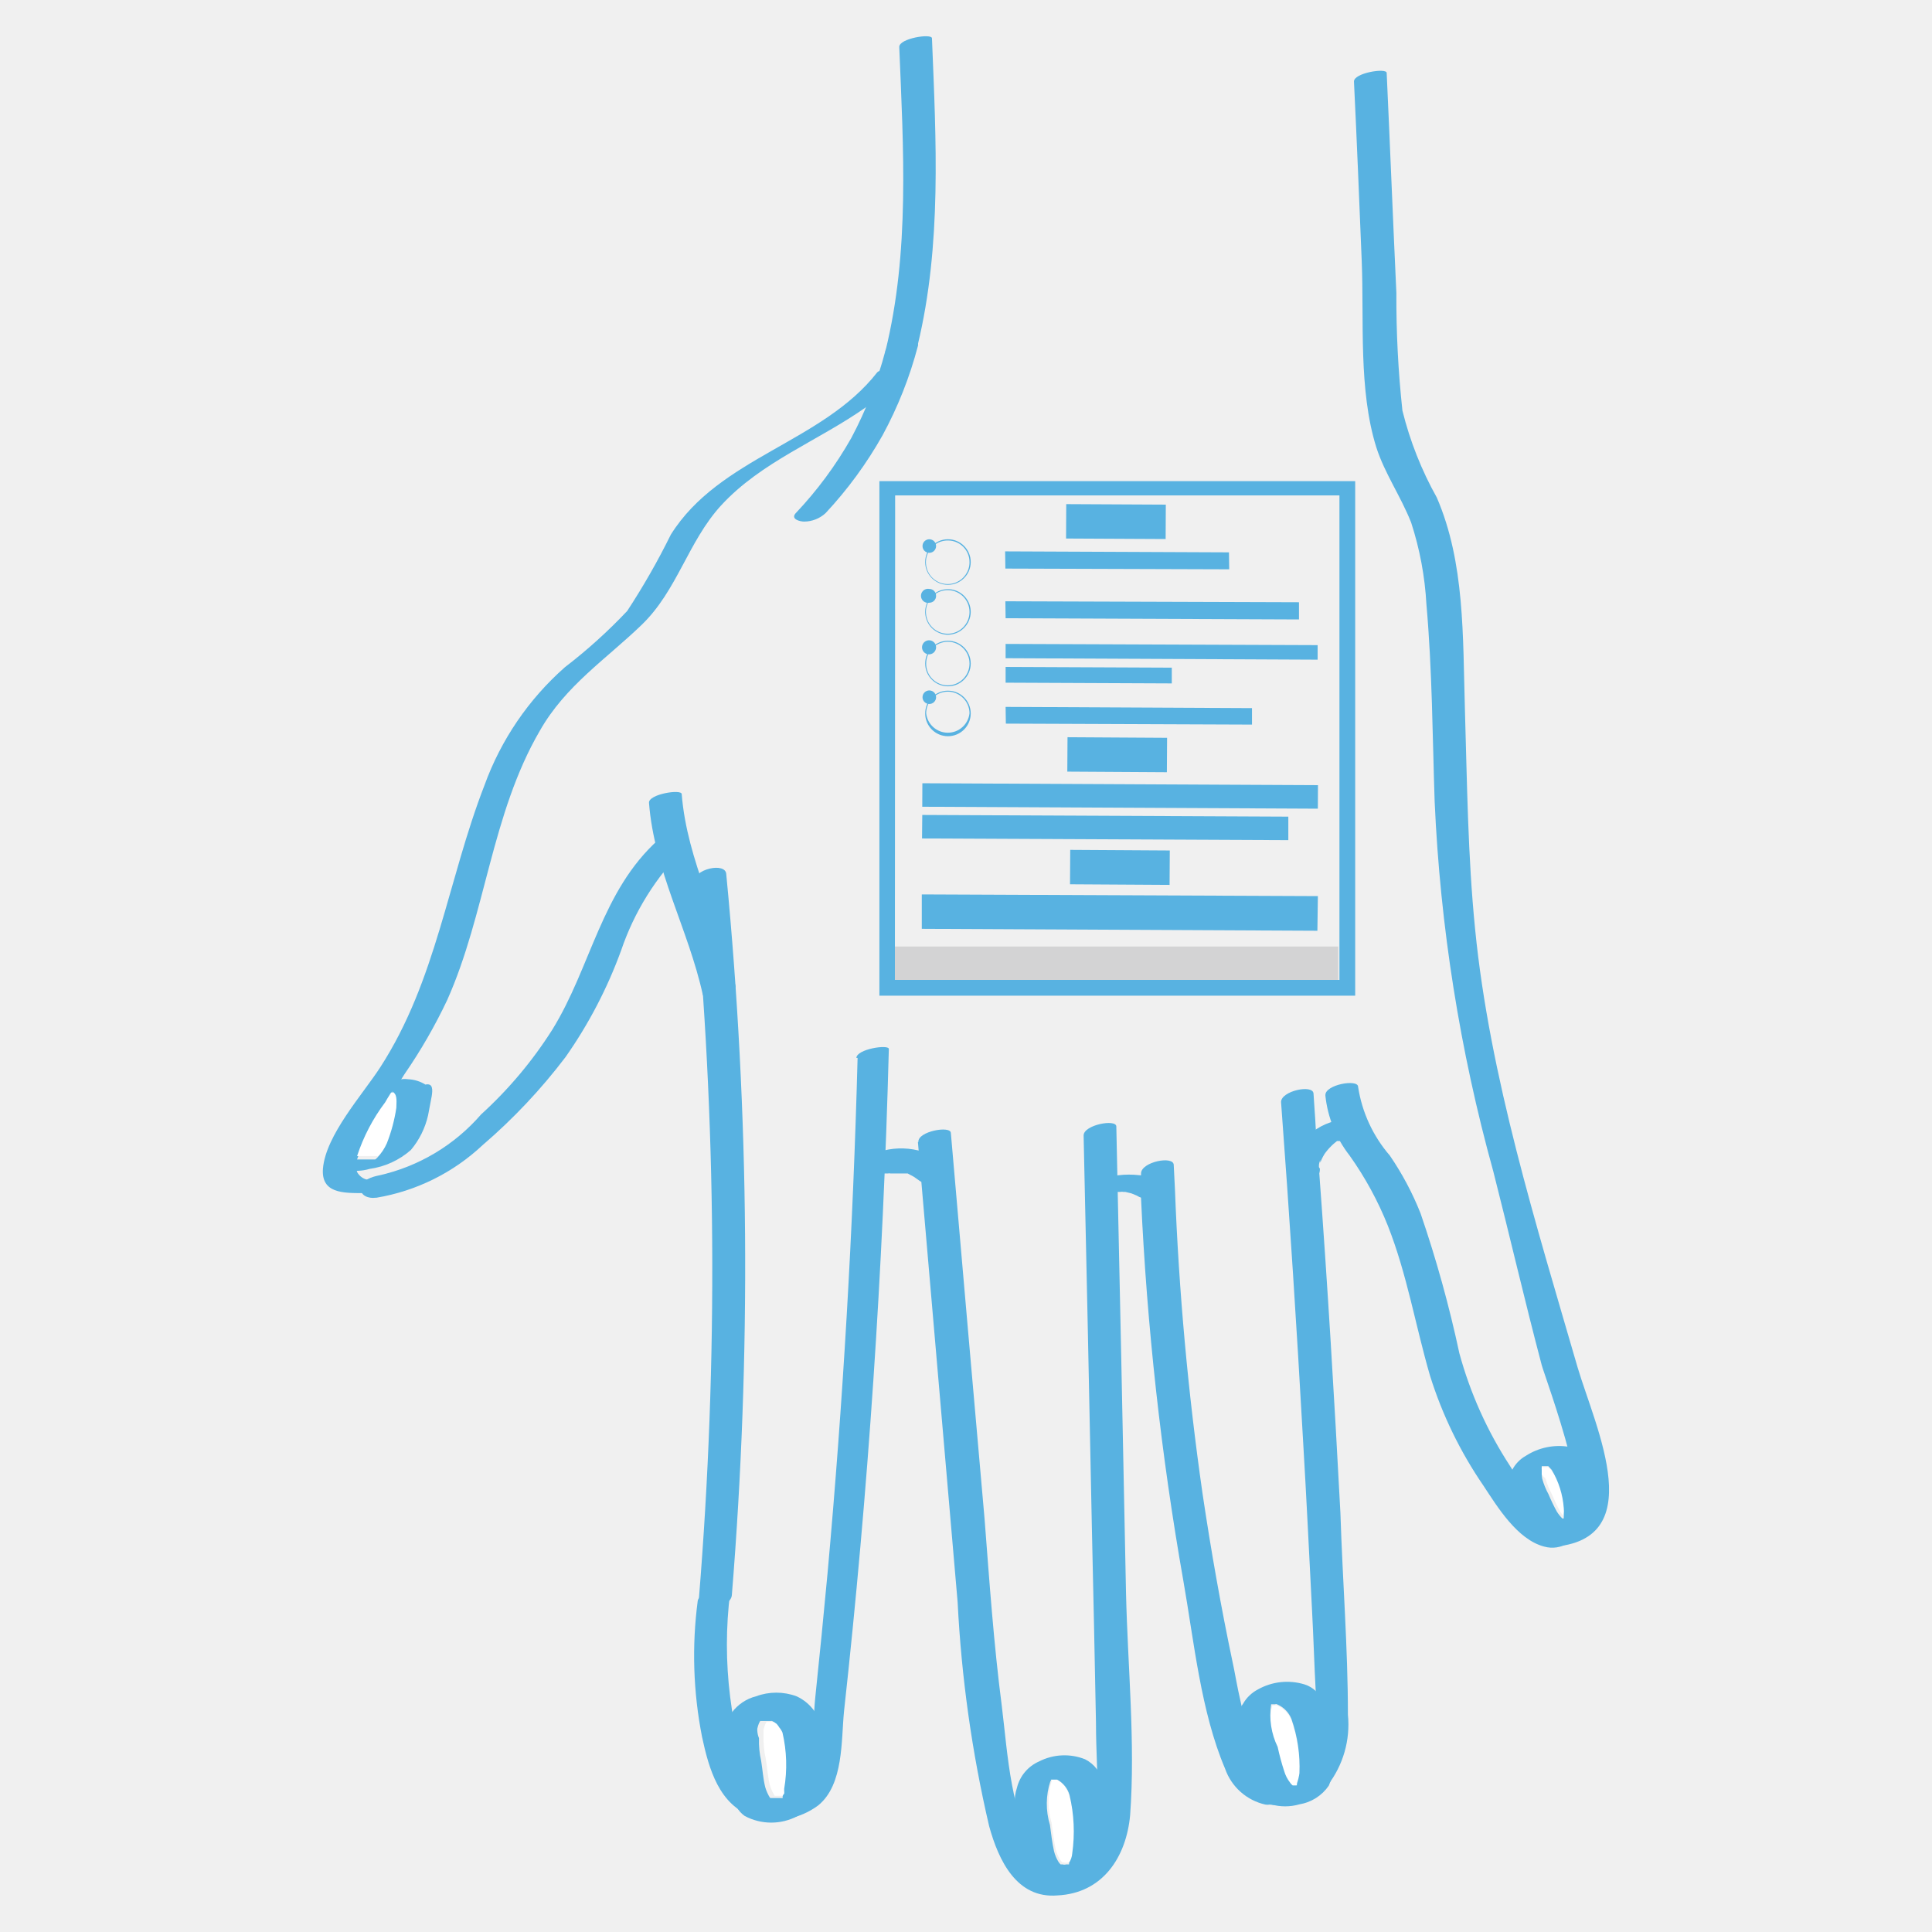
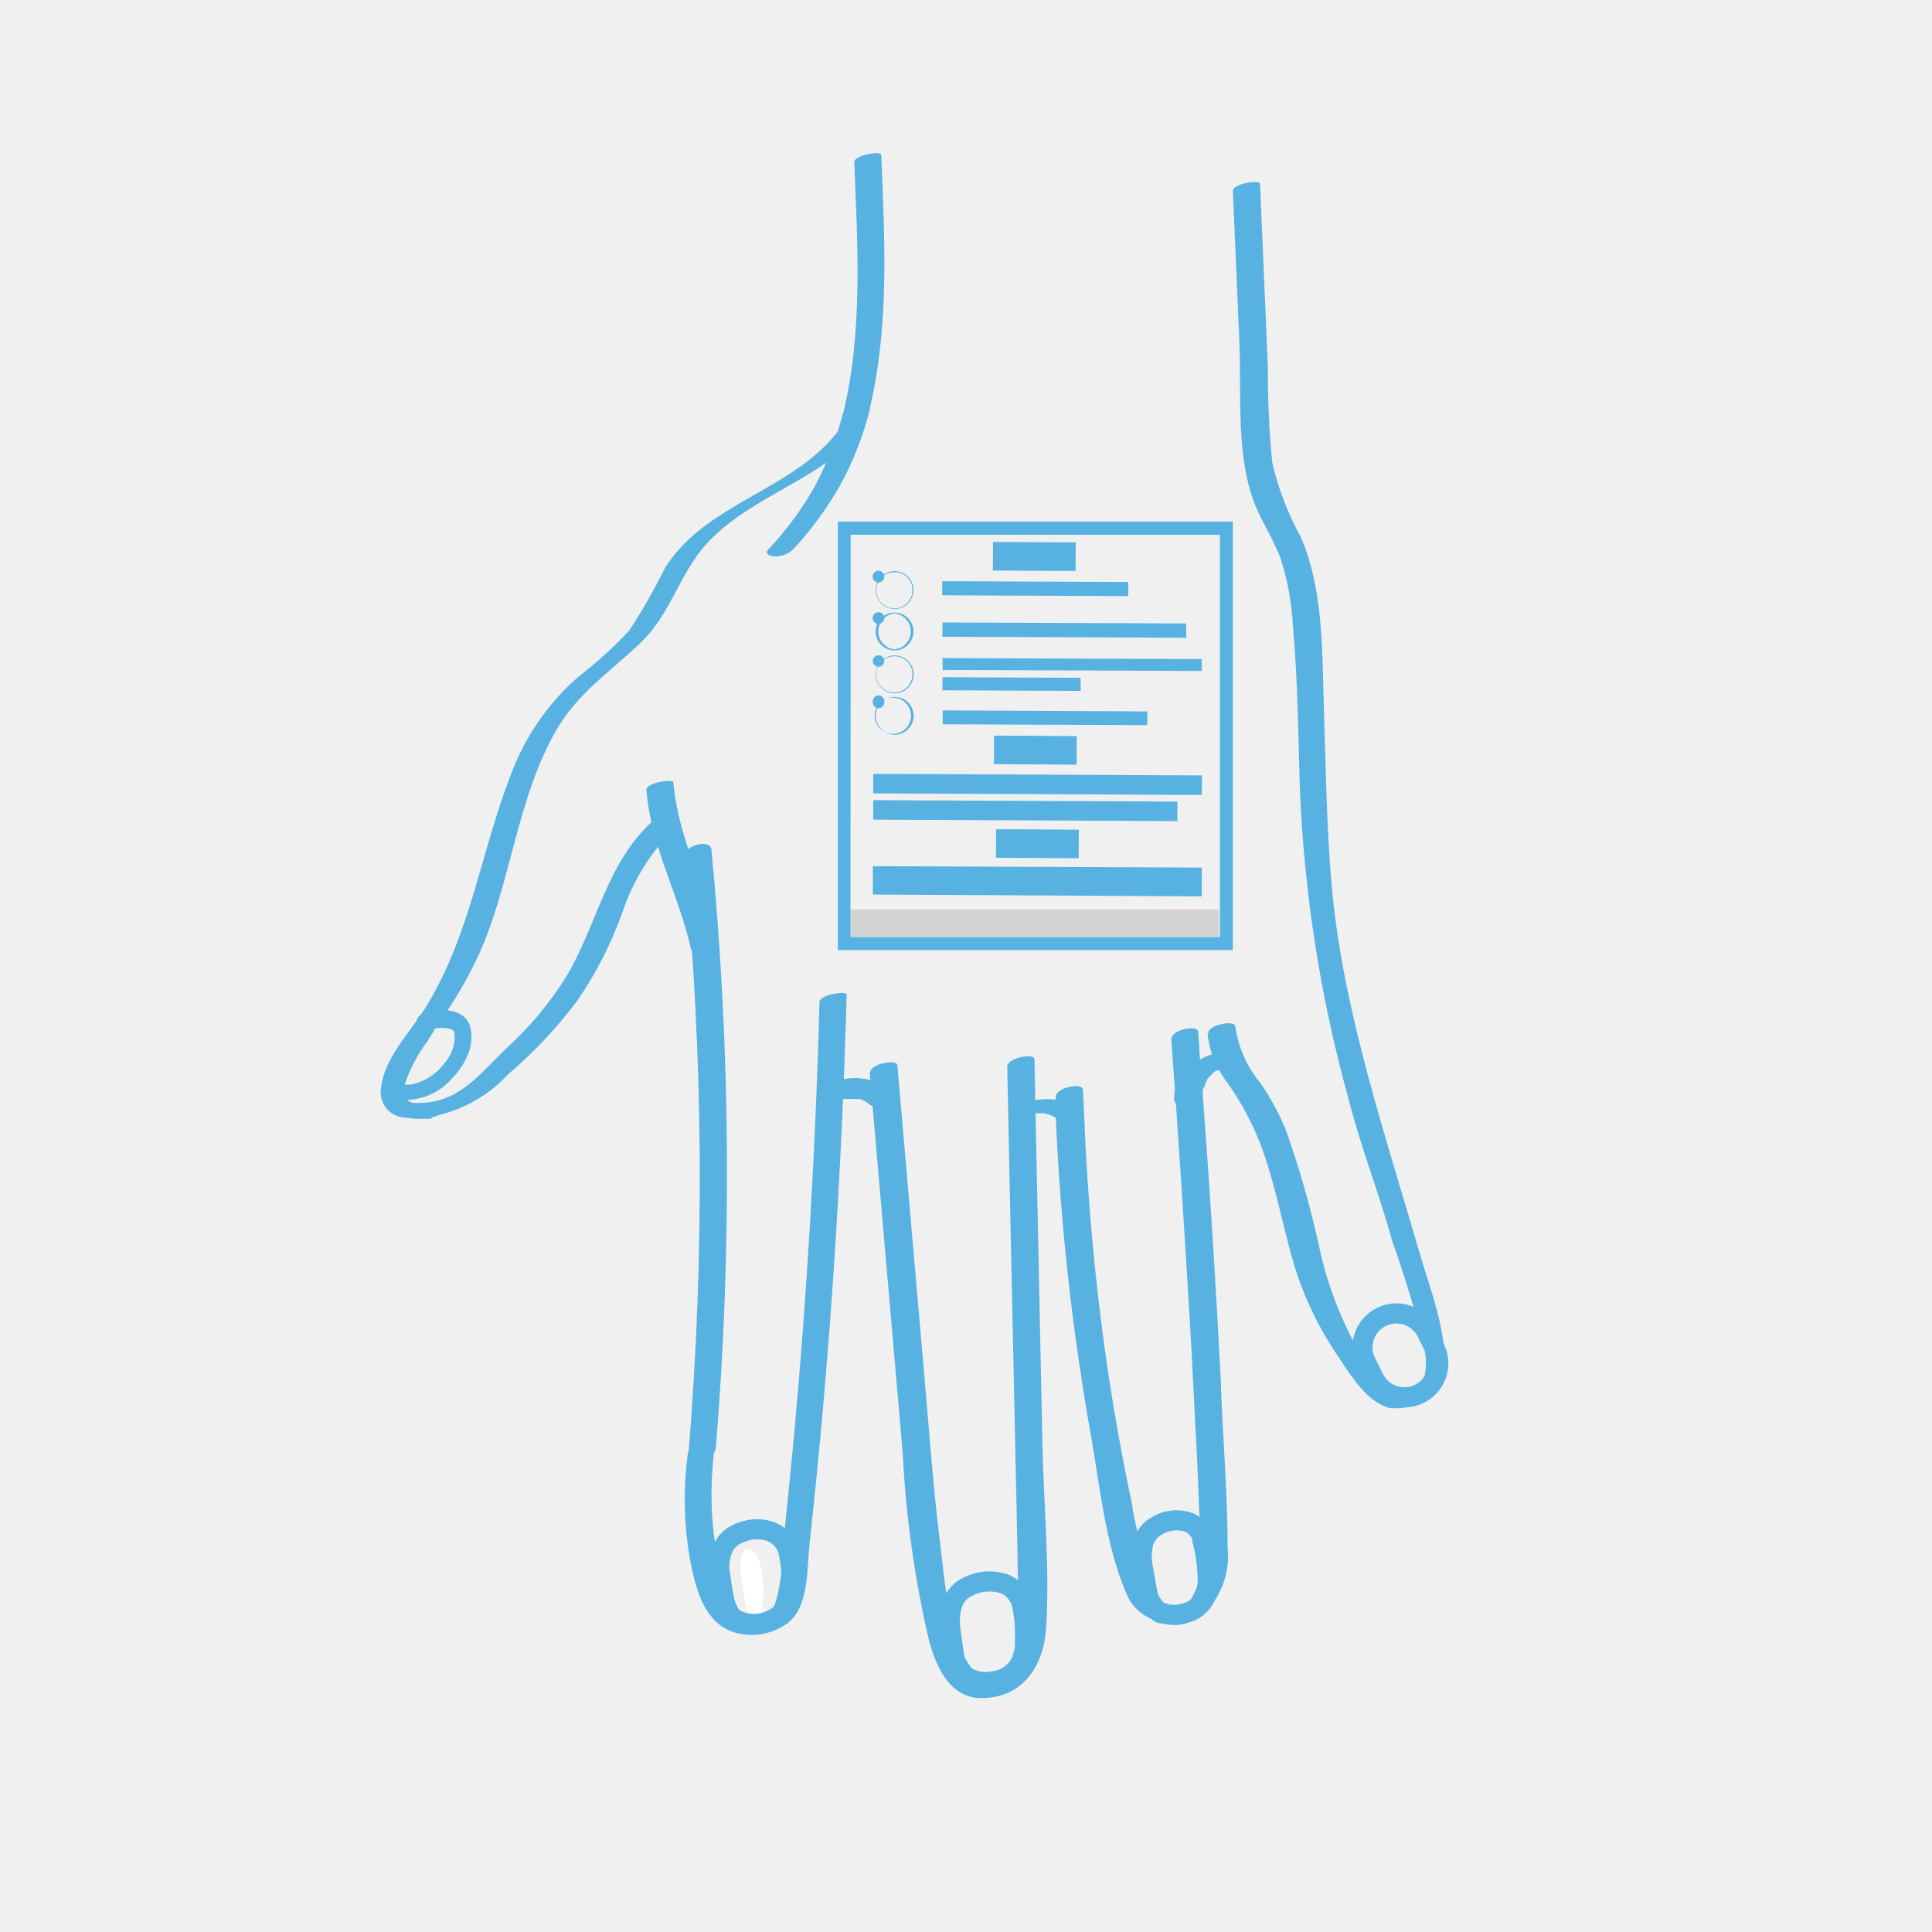
- <svg xmlns="http://www.w3.org/2000/svg" viewBox="5.36 6.14 79.75 79.75">
-   <path d="M42.48,8.08c.17,4.18.44,8.45-.57,12.55-.06.27,1.25.09,1.33-.24,1-4.14.76-8.45.59-12.67,0-.21-1.36,0-1.35.36Z" fill="#58b2e1" />
-   <path d="M41.91,20.61a16.7,16.7,0,0,1-1.41,3.61,15.94,15.94,0,0,1-2.3,3.11c-.21.24.18.34.35.34a1.31,1.31,0,0,0,.89-.35,16.75,16.75,0,0,0,2.35-3.21,16.49,16.49,0,0,0,1.46-3.69c.11-.42-1.23-.22-1.34.19Z" fill="#58b2e1" />
-   <path d="M42.94,21.25a9.09,9.09,0,0,1-1.82,1.69c-2,1.41-4.34,2.26-6,4.07-1.36,1.49-1.8,3.5-3.27,4.92s-3.15,2.51-4.21,4.38c-2,3.44-2.23,7.55-3.82,11.11a21.81,21.81,0,0,1-1.77,3.07c-.09.14-.17.28-.28.42s0,0,0,.05a1.17,1.17,0,0,0-.05.11,7.59,7.59,0,0,0-.42.66A7.6,7.6,0,0,0,20.1,54a.91.91,0,0,0,0,.52.64.64,0,0,0,.5.33,1.33,1.33,0,0,0,.43,0c.88,0-.22.53-.59.54h-.09c-.85,0-1.73,0-1.66-1,.11-1.39,1.64-3.07,2.37-4.2,2.32-3.59,2.78-7.72,4.3-11.64a11.91,11.91,0,0,1,3.32-4.87,21.71,21.71,0,0,0,2.57-2.32,29.75,29.75,0,0,0,1.8-3.15c2-3.2,6.26-3.8,8.52-6.7a.16.16,0,0,1,.08-.05C42,21.16,43,21.13,42.94,21.25Z" fill="#58b2e1" />
-   <path d="M20.9,55.58a8.43,8.43,0,0,0,4.38-2.17,23.53,23.53,0,0,0,3.42-3.63A18.91,18.91,0,0,0,31,45.37a10.9,10.9,0,0,1,2.64-4.23c.25-.22.1-.49-.16-.6a1,1,0,0,0-.94.26c-2.36,2.12-2.78,5.25-4.38,7.84a17.07,17.07,0,0,1-2.94,3.5A7.84,7.84,0,0,1,21,54.66c-.26.05-.73.19-.75.52s.35.44.61.4Z" fill="#58b2e1" />
-   <path d="M32.15,39.28c.21,2.78,1.63,5.23,2.22,7.92.06.27,1.42-.06,1.35-.36-.59-2.69-2-5.14-2.22-7.92,0-.22-1.38,0-1.35.36Z" fill="#58b2e1" />
-   <path d="M34,42.6a167.27,167.27,0,0,1,.21,29.52c-.05.63,1.32.42,1.36-.14a167.86,167.86,0,0,0-.23-29.74c0-.54-1.4-.23-1.34.36Z" fill="#58b2e1" />
-   <path d="M40.76,49.81q-.28,10.65-1.24,21.27-.24,2.58-.51,5.16c-.11,1-.09,5.29-1.84,4.14-1.24-.79-1.49-2.88-1.67-4.19a17.35,17.35,0,0,1,0-4.32c0-.17-1.3-.05-1.34.36a17.31,17.31,0,0,0,.18,5.61c.28,1.3.7,2.83,2.12,3.29a3,3,0,0,0,2.68-.47c1.05-.86.94-2.68,1.06-3.88,1-9.08,1.61-18.21,1.85-27.34,0-.2-1.33,0-1.34.37Z" fill="#58b2e1" />
-   <path d="M41.7,54.63a.35.35,0,0,0,.13-.05s-.17.05-.08,0a.09.09,0,0,0,.07,0l.15,0c.09,0-.16,0-.08,0H42a.3.3,0,0,1,.13,0h0l.3,0c.08,0,0,0,0,0h.07l.13,0,.14,0,.06,0h0l.26.14.24.17a.65.65,0,0,0,.45.09,1.07,1.07,0,0,0,.51-.17.58.58,0,0,0,.24-.35.34.34,0,0,0-.15-.3,3,3,0,0,0-3.14-.31.71.71,0,0,0-.35.29.3.3,0,0,0,0,.35.8.8,0,0,0,.9.06Z" fill="#58b2e1" />
-   <path d="M43.25,53.28q.82,9.48,1.64,19a52.19,52.19,0,0,0,1.3,9.24c.39,1.42,1.14,3,2.82,2.86,1.87-.09,2.84-1.58,3-3.31.22-3-.1-6.14-.17-9.17q-.19-9.63-.4-19.26c0-.32-1.35-.07-1.35.37q.18,8.07.34,16.15c.06,2.69.12,5.37.17,8.08,0,1.2.09,2.4.08,3.61S49.82,85,48.3,82.9c-1.23-1.69-1.34-4.37-1.59-6.36C46.38,74,46.2,71.4,46,68.82q-.7-7.93-1.39-15.91c0-.32-1.38-.07-1.34.37Z" fill="#58b2e1" />
-   <path d="M51.28,55.34s.17-.06,0,0,0,0,0,0-.21,0-.09,0h0s.07,0,.07,0-.17,0-.08,0h.13s0,0,.07,0h-.06a.89.89,0,0,1,.15,0h.13a.35.35,0,0,1,.14,0c.06,0,0,0,0,0s0,0,.07,0l.25.06.22.09s0,0,0,0,0,0,0,0a.8.8,0,0,0,.46.13,1.86,1.86,0,0,0,.52-.11c.09,0,.61-.28.39-.44a2.56,2.56,0,0,0-1.26-.42,3.72,3.72,0,0,0-1.72.21,1.28,1.28,0,0,0-.37.23c-.05.07-.09.15,0,.22a.56.56,0,0,0,.36.06,1.55,1.55,0,0,0,.52-.1Z" fill="#58b2e1" />
-   <path d="M61,76.92a4.1,4.1,0,0,1-.84,2.92s0,0,0,0a2.66,2.66,0,0,1-1.09.65,2.83,2.83,0,0,1-1.3.14.49.49,0,0,1-.18,0,2.29,2.29,0,0,1-1.66-1.48c-1-2.35-1.28-5.24-1.72-7.74a123.51,123.51,0,0,1-1.75-15.81c0-.29,0-.58,0-.87v-.15c0-.48,1.35-.75,1.35-.35l.05,1A120.4,120.4,0,0,0,55,67.8c.35,2.35.76,4.68,1.25,7,.06.25.16.89.34,1.67.37,1.63,1,3.76,2,3.47a.66.66,0,0,0,.25-.1l.25-.2A3.57,3.57,0,0,0,59.67,77a6.32,6.32,0,0,0,0-.66v-.06c0-.11,0-.24,0-.34-.06-1.11-.09-2.19-.15-3.31-.12-2.33-.23-4.66-.37-7-.26-4.66-.56-9.31-.91-14,0-.46,1.32-.74,1.34-.35s.07.95.09,1.4.1,1.19.14,1.78v0c.35,4.7.63,9.4.88,14.13C60.78,71.4,61,74.17,61,76.92Z" fill="#58b2e1" />
-   <path d="M59.79,54.31a0,0,0,0,1,0,0s0,.08,0,.11a.92.92,0,0,1,.07-.4.49.49,0,0,0,0,.11,1.87,1.87,0,0,1,.26-.48l-.08.12a2.08,2.08,0,0,1,.27-.32l.08-.08c.08-.06-.13.12,0,0l.16-.13a.26.26,0,0,0,.09-.05l-.1.05.06,0,.08,0s.16-.06,0,0,0,0,0,0,.16,0,0,0,0,0,0,0h-.07a1.07,1.07,0,0,0,.53-.1.73.73,0,0,0,.35-.3.29.29,0,0,0,0-.33.6.6,0,0,0-.38-.17,2.51,2.51,0,0,0-1.58.53,3,3,0,0,0-.91,1.1,1.7,1.7,0,0,0-.13.76c0,.13.18.22.28.24a.94.94,0,0,0,.5,0,1,1,0,0,0,.45-.25.43.43,0,0,0,.12-.35Z" fill="#58b2e1" />
-   <path d="M60.07,51.37a4.85,4.85,0,0,0,1,2.47,13.81,13.81,0,0,1,1.58,2.9c.79,2,1.14,4.13,1.74,6.19a17,17,0,0,0,2.2,4.53c.58.88,1.4,2.23,2.51,2.52a1.22,1.22,0,0,0,1-.15c.11-.07.46-.34.14-.43-1.1-.29-2-1.88-2.55-2.75A16.37,16.37,0,0,1,65.6,62,50,50,0,0,0,64,56.23a12.14,12.14,0,0,0-1.27-2.39A5.64,5.64,0,0,1,61.42,51c0-.33-1.37-.09-1.35.35Z" fill="#58b2e1" />
-   <path d="M69.22,70c4.35-.11,2-4.92,1.26-7.42-1.69-5.83-3.63-12-4.23-18.09-.3-3-.33-6-.42-9.05s0-6.07-1.16-8.76a14.45,14.45,0,0,1-1.42-3.59A43.11,43.11,0,0,1,63,18.23c-.14-3-.26-6.05-.4-9.08,0-.22-1.37,0-1.35.36.12,2.47.22,4.94.32,7.41s-.14,5.3.6,7.68c.35,1.09,1,2,1.44,3.11a13.21,13.21,0,0,1,.63,3.37c.24,2.71.25,5.43.34,8.14A68.63,68.63,0,0,0,67,54.49c.68,2.67,1.3,5.35,2,8,.13.49,2.54,6.9,1.07,6.94-.28,0-1.51.55-.87.53Z" fill="#58b2e1" />
-   <path d="M21.84,51.73a6.7,6.7,0,0,1-.39,1.46,2.1,2.1,0,0,1-.4.6.5.5,0,0,1-.08.07v0s0,0,0,0h0s0,0,0,0H20.1a7.6,7.6,0,0,1,1.16-2.22,7.59,7.59,0,0,1,.42-.66s0,0,.05,0S21.86,51.52,21.84,51.73Z" fill="#fff" />
-   <path d="M23.18,51.39l-.15.79a3.38,3.38,0,0,1-.71,1.43,3.25,3.25,0,0,1-1.7.78,2,2,0,0,1-.5.08,4.11,4.11,0,0,1-1.11,0c-.3,0,.07-.26.16-.32A1.83,1.83,0,0,1,20.1,54h.75s0,0,0,0h0s0,0,0,0h0s0,0,0,0v0a.5.5,0,0,0,.08-.07,2.1,2.1,0,0,0,.4-.6,6.7,6.7,0,0,0,.39-1.46c0-.21.05-.51-.11-.63s0,0-.05,0a.19.19,0,0,0-.12,0l-.27,0c-.1,0-.53,0-.3-.18a1.42,1.42,0,0,1,.67-.31,2.44,2.44,0,0,1,.39-.06.92.92,0,0,1,.28,0,1.45,1.45,0,0,1,.71.22C23.24,50.84,23.22,51.13,23.18,51.39Z" fill="#58b2e1" />
-   <path d="M37.92,79.89s0,.08,0,.09a.45.45,0,0,1,0,.11.23.23,0,0,0-.06.09h0a.19.19,0,0,0,0,.09l0,0s0,0,0,0h0a.65.65,0,0,1-.13,0h-.16s-.06,0-.1,0h-.13l0,0h0v0a1.75,1.75,0,0,1-.2-.44c-.09-.35-.11-.72-.17-1.09a3.7,3.7,0,0,1-.09-.94,1,1,0,0,1,0-.17s0,0,0-.09h0a1.25,1.25,0,0,1,.07-.23l.05-.09h0a0,0,0,0,1,0,0l.07,0h0l.13,0h.11s.07,0,.12,0a.16.16,0,0,1,.06,0h0a0,0,0,0,0,0,0l0,0h0a1,1,0,0,1,.19.12,1,1,0,0,1,.11.15.8.8,0,0,1,.13.21A5.88,5.88,0,0,1,37.92,79.89Z" fill="#fff" />
-   <path d="M39.21,77.33a.22.22,0,0,0,0-.11l-.07-.16a1.17,1.17,0,0,0-.15-.27,1.84,1.84,0,0,0-.75-.63,2.4,2.4,0,0,0-1.67,0,1.79,1.79,0,0,0-1,.67,2.16,2.16,0,0,0-.18.34,2.74,2.74,0,0,0-.13,1.36c0,.44.12.88.21,1.31a2.13,2.13,0,0,0,.29.88,1.15,1.15,0,0,0,.34.38,2.32,2.32,0,0,0,2.19,0,1.78,1.78,0,0,0,.62-.49,2.69,2.69,0,0,0,.43-1.47A7.54,7.54,0,0,0,39.21,77.33Zm-2.59.26s0,0,0-.09h0a1.25,1.25,0,0,1,.07-.23l.05-.09h0a0,0,0,0,1,0,0l.07,0h0l.13,0h.11s.07,0,.12,0a.16.16,0,0,1,.06,0h0a0,0,0,0,0,0,0l0,0v0s0,0,0,0a1,1,0,0,1,.19.12,1,1,0,0,1,.11.15.8.8,0,0,1,.13.21,5.88,5.88,0,0,1,.07,2.32s0,.08,0,.09a.45.45,0,0,1,0,.11.23.23,0,0,0-.06.09h0a.19.19,0,0,0,0,.09l0,0h0a.65.65,0,0,1-.13,0h-.16s-.06,0-.1,0h-.13l0,0h0v0a1.75,1.75,0,0,1-.2-.44c-.09-.35-.11-.72-.17-1.09a3.7,3.7,0,0,1-.09-.94A1,1,0,0,1,36.62,77.59Z" fill="#58b2e1" />
-   <path d="M49.73,82.57a.82.82,0,0,1-.13.38s0,.06,0,.07,0,0,0,0l0,0h-.16a.26.26,0,0,1-.15,0s-.07,0-.08,0a.65.65,0,0,1-.09-.11,1.58,1.58,0,0,1-.18-.43c-.08-.35-.12-.73-.17-1.09a3,3,0,0,1,0-1.73s0,0,0-.06h0l0,0h0a.08.08,0,0,1,0,0,.06.06,0,0,1,0,0c.08,0,.14,0,.21,0a1.05,1.05,0,0,1,.51.64A6.52,6.52,0,0,1,49.73,82.57Z" fill="#fff" />
-   <path d="M51,79.89a.39.39,0,0,0,0-.09.61.61,0,0,0-.07-.14,1.21,1.21,0,0,0-.29-.49,1.4,1.4,0,0,0-.49-.41,2.3,2.3,0,0,0-1.9.09,1.6,1.6,0,0,0-.91,1.08,1.87,1.87,0,0,0-.08.34,4.5,4.5,0,0,0,0,.9c.06.45.13.91.2,1.36a1.77,1.77,0,0,0,.64,1.21,1.84,1.84,0,0,0,1.34.26,1.91,1.91,0,0,0,1.38-.8,2.68,2.68,0,0,0,.33-1.47A7.64,7.64,0,0,0,51,79.89Zm-2.26-.23s0,0,0-.06h0v0h.05a.08.08,0,0,1,0,0,.06.06,0,0,1,0,0c.08,0,.14,0,.21,0a1.05,1.05,0,0,1,.51.64,6.52,6.52,0,0,1,.11,2.41.82.82,0,0,1-.13.38s0,.06,0,.07,0,0,0,0l0,0h0s0,0,0,0h0l0,0h-.12a.26.26,0,0,1-.15,0s-.07,0-.08,0a.65.65,0,0,1-.09-.11,1.58,1.58,0,0,1-.18-.43c-.08-.35-.12-.73-.17-1.09A3,3,0,0,1,48.72,79.66Z" fill="#58b2e1" />
-   <path d="M59,79.33a2.32,2.32,0,0,1-.1.42l0,.09a.66.66,0,0,1-.25.1h0l-.06,0a.41.41,0,0,1-.11-.12,1.4,1.4,0,0,1-.24-.47,9.77,9.77,0,0,1-.27-1,3,3,0,0,1-.09-1.81.2.2,0,0,0,0,0h0l0,0h0l0,0H58a.07.07,0,0,1,.07,0,1.09,1.09,0,0,1,.6.61A6,6,0,0,1,59,79.33Z" fill="#fff" />
-   <path d="M60.05,76.64a.17.17,0,0,0,0-.07s0-.08,0-.1a1.53,1.53,0,0,0-.37-.52,1.18,1.18,0,0,0-.47-.28,2.46,2.46,0,0,0-1.93.21,1.51,1.51,0,0,0-.61.59,1,1,0,0,0-.18.4,2.93,2.93,0,0,0,0,1.25l.32,1.28a1.76,1.76,0,0,0,.67,1.13,1.29,1.29,0,0,0,.16.09.49.49,0,0,0,.18,0,2.14,2.14,0,0,0,1.18,0,1.83,1.83,0,0,0,1.21-.77s0,0,0,0a2.8,2.8,0,0,0,.21-1.43A7.18,7.18,0,0,0,60.05,76.64Zm-2.22-.15a.2.2,0,0,0,0,0h0l0,0h0l0,0H58a.07.07,0,0,1,.07,0,1.09,1.09,0,0,1,.6.61A6,6,0,0,1,59,79.33a2.32,2.32,0,0,1-.1.42l0,.09s0,0,0,0a0,0,0,0,1,0,0s0,0,0,0h-.12l0,0s0,0,0,0l-.06,0a.41.41,0,0,1-.11-.12,1.4,1.4,0,0,1-.24-.47,9.77,9.77,0,0,1-.27-1A3,3,0,0,1,57.83,76.49Z" fill="#58b2e1" />
-   <path d="M70.05,68.39a1.14,1.14,0,0,1,0,.26c0,.07,0,.12,0,.17s0,0,0,0l0,0s0,0,0,0h0v0h-.06s0,0,0,0,0,0,0,0a1.63,1.63,0,0,1-.23-.29,7.75,7.75,0,0,1-.34-.71,3,3,0,0,1-.26-.64A1.33,1.33,0,0,1,69,67s0-.1,0-.15a.34.34,0,0,1,0-.1h0s0,0,0,0l0,0a.23.23,0,0,0,0-.05h.21v0l.06,0s.08.09.14.15a.1.1,0,0,0,0,0A3.58,3.58,0,0,1,70.05,68.39Z" fill="#fff" />
-   <path d="M71.32,67.58a4,4,0,0,0-.46-1.16s0,0,0,0a.16.16,0,0,0,0-.09,1.15,1.15,0,0,0-.75-.47,2.53,2.53,0,0,0-1.76.37,1.41,1.41,0,0,0-.57.59,2.68,2.68,0,0,0-.07.27,1.57,1.57,0,0,0,.13.9,7,7,0,0,0,.39.83,1.5,1.5,0,0,0,.7.81,1.76,1.76,0,0,0,.5.09h0a2.94,2.94,0,0,0,.9-.18h0a1.6,1.6,0,0,0,1-.83A1.57,1.57,0,0,0,71.32,67.58ZM69,66.81a.34.34,0,0,1,0-.1h0s0,0,0,0l0,0a.23.23,0,0,0,0-.05h.21v0l.06,0s.08.09.14.15a.1.1,0,0,0,0,0,3.58,3.58,0,0,1,.5,1.58,1.14,1.14,0,0,1,0,.26c0,.07,0,.12,0,.17s0,0,0,0l0,0s0,0,0,0h0v0h-.06s0,0,0,0,0,0,0,0a1.63,1.63,0,0,1-.23-.29,7.75,7.75,0,0,1-.34-.71,3,3,0,0,1-.26-.64A1.33,1.33,0,0,1,69,67S69,66.86,69,66.81Zm.82,2.11s0,0,0,0,0,0,0,0Z" fill="#58b2e1" />
-   <rect x="42.29" y="45.21" width="18.31" height="1.38" fill="#d3d3d4" />
-   <path d="M61.3,47.24H41.66V26H61.3Zm-19-.65H60.65v-20H42.31Z" fill="#58b2e1" />
-   <path d="M44.49,30.28a.94.94,0,0,1-.94-.94.94.94,0,1,1,1.88,0A.94.94,0,0,1,44.49,30.28Zm0-1.83a.9.9,0,1,0,.89.9A.89.89,0,0,0,44.5,28.45Z" fill="#58b2e1" />
-   <path d="M44,28.68a.28.28,0,1,1-.56,0,.28.28,0,1,1,.56,0Z" fill="#58b2e1" />
-   <polygon points="56.1 29.64 46.86 29.61 46.85 28.9 56.09 28.94 56.1 29.64" fill="#58b2e1" />
-   <path d="M44.49,32.34a.94.94,0,1,1,.94-.93A.95.95,0,0,1,44.49,32.34Zm0-1.84a.9.9,0,1,0,.89.9A.9.9,0,0,0,44.5,30.5Z" fill="#58b2e1" />
-   <path d="M44,30.74a.28.28,0,0,1-.28.28.29.29,0,1,1,0-.57A.28.28,0,0,1,44,30.74Z" fill="#58b2e1" />
-   <polygon points="58.98 31.71 46.87 31.66 46.86 30.96 58.98 31 58.98 31.71" fill="#58b2e1" />
-   <path d="M44.49,34.47a.94.94,0,0,1-.94-.94.94.94,0,1,1,1.88,0A.94.94,0,0,1,44.49,34.47Zm0-1.84a.9.9,0,0,0-.9.9.89.89,0,0,0,.89.9.9.9,0,0,0,0-1.8Z" fill="#58b2e1" />
-   <path d="M44,32.87a.29.29,0,0,1-.28.28.29.29,0,1,1,.28-.28Z" fill="#58b2e1" />
-   <polygon points="59.75 33.37 46.87 33.31 46.87 32.72 59.75 32.77 59.75 33.37" fill="#58b2e1" />
-   <polygon points="53.73 34.35 46.87 34.32 46.87 33.67 53.73 33.7 53.73 34.35" fill="#58b2e1" />
-   <path d="M44.49,36.53a.94.94,0,0,1,0-1.88.94.94,0,0,1,0,1.88Zm0-1.84a.9.9,0,0,0-.9.89.9.9,0,0,0,1.79,0A.9.9,0,0,0,44.5,34.69Z" fill="#58b2e1" />
-   <path d="M44,34.93a.28.28,0,1,1-.28-.29A.28.28,0,0,1,44,34.93Z" fill="#58b2e1" />
-   <polygon points="57.04 36.05 46.88 36.01 46.87 35.32 57.04 35.37 57.04 36.05" fill="#58b2e1" />
-   <rect x="49.42" y="36.59" width="4.11" height="1.42" transform="translate(0.23 -0.32) rotate(0.35)" fill="#58b2e1" />
-   <rect x="49.37" y="26.96" width="4.11" height="1.42" transform="translate(0.14 -0.26) rotate(0.29)" fill="#58b2e1" />
-   <rect x="49.53" y="41.24" width="4.11" height="1.42" transform="translate(0.26 -0.32) rotate(0.35)" fill="#58b2e1" />
-   <polygon points="58.54 40.82 43.42 40.75 43.43 39.78 58.54 39.85 58.54 40.82" fill="#58b2e1" />
-   <rect x="51.1" y="30.83" width="0.97" height="16.33" transform="translate(12.35 90.39) rotate(-89.72)" fill="#58b2e1" />
-   <polygon points="59.74 44.56 43.41 44.48 43.41 43.06 59.76 43.13 59.74 44.56" fill="#58b2e1" />
+ <svg xmlns="http://www.w3.org/2000/svg" viewBox="0 0 96 96">
+   <path d="M42.45,8.06c.16,4.18.44,8.45-.57,12.55-.07.27,1.24.09,1.32-.24,1-4.14.76-8.45.59-12.67,0-.22-1.36,0-1.34.36Z" fill="#58b2e1" />
+   <path d="M41.87,20.59a16.67,16.67,0,0,1-1.4,3.61,16.36,16.36,0,0,1-2.3,3.11c-.22.24.18.34.34.34a1.33,1.33,0,0,0,.9-.35,17.18,17.18,0,0,0,2.35-3.21,16,16,0,0,0,1.45-3.69c.11-.42-1.23-.22-1.34.19Z" fill="#58b2e1" />
+   <path d="M21.53,55.5c.62-.09.36-.72-.52-.69a1.85,1.85,0,0,1-.43,0,.62.62,0,0,1-.49-.33.91.91,0,0,1,0-.52,7.47,7.47,0,0,1,1.15-2.22,4.71,4.71,0,0,1,.33-.52c0-.07.13-.2.17-.28l.12-.16.18-.28a20.91,20.91,0,0,0,1.76-3.08c1.6-3.56,1.86-7.66,3.82-11.1,1.07-1.87,2.69-2.93,4.21-4.38s1.92-3.43,3.28-4.92c1.66-1.81,4-2.66,6-4.07a8.58,8.58,0,0,0,1.82-1.69c.09-.13-.94-.09-1.27.18a.18.18,0,0,0-.07.05c-2.27,2.9-6.49,3.5-8.53,6.7a30.79,30.79,0,0,1-1.8,3.15,21.7,21.7,0,0,1-2.56,2.32,12,12,0,0,0-3.33,4.87c-1.52,3.92-2,8-4.29,11.64-.73,1.13-2,2.47-2.14,3.85a1.26,1.26,0,0,0,1,1.49s.53.07.74.08.71,0,.71,0Z" fill="#58b2e1" />
+   <path d="M21.06,55.55a6.92,6.92,0,0,0,4.18-2.16,23.06,23.06,0,0,0,3.42-3.63,18.94,18.94,0,0,0,2.26-4.41,10.67,10.67,0,0,1,2.64-4.23c.24-.22.1-.49-.16-.6a1,1,0,0,0-.95.26C30.1,42.9,29.68,46,28.08,48.62a17.07,17.07,0,0,1-2.95,3.5C23.91,53.3,22.84,54.73,21,54.8c-.46,0-.77,0-.79.36s.36.39.62.39Z" fill="#58b2e1" />
+   <path d="M32.12,39.25c.21,2.79,1.63,5.24,2.22,7.93.06.27,1.41-.06,1.35-.36-.59-2.69-2-5.15-2.23-7.93,0-.21-1.37,0-1.34.36Z" fill="#58b2e1" />
+   <path d="M34,42.58a166.32,166.32,0,0,1,.22,29.52c-.05.63,1.31.42,1.35-.14a167.86,167.86,0,0,0-.22-29.74c0-.55-1.41-.23-1.35.36Z" fill="#58b2e1" />
+   <path d="M40.72,49.79q-.28,10.65-1.24,21.27-.24,2.58-.51,5.16c-.1,1-.08,5.29-1.84,4.14-1.24-.79-1.48-2.88-1.67-4.19a17.35,17.35,0,0,1,.06-4.32c0-.17-1.3,0-1.34.36a17,17,0,0,0,.17,5.61c.28,1.3.7,2.83,2.13,3.29a3.05,3.05,0,0,0,2.68-.47c1.05-.86.93-2.68,1.06-3.88,1-9.08,1.6-18.21,1.85-27.34,0-.2-1.34,0-1.35.37Z" fill="#58b2e1" />
+   <path d="M41.67,54.61a.35.35,0,0,0,.13,0s-.17,0-.08,0l.07,0,.15,0c.08,0-.17,0-.08,0h.07a.32.32,0,0,1,.14,0h0l.3,0c.07,0,0,0,0,0h.07l.13,0,.13,0a.09.09,0,0,0,.06,0h0l.26.14a2.49,2.49,0,0,1,.24.17.72.72,0,0,0,.46.09.92.92,0,0,0,.5-.18.51.51,0,0,0,.25-.34.34.34,0,0,0-.16-.3,3,3,0,0,0-3.14-.32.79.79,0,0,0-.35.3.34.34,0,0,0,0,.35.81.81,0,0,0,.91.06Z" fill="#58b2e1" />
+   <path d="M43.21,53.26l1.65,19a52.17,52.17,0,0,0,1.3,9.25c.38,1.42,1.13,3,2.81,2.86,1.87-.09,2.84-1.58,3-3.31.21-3-.1-6.14-.17-9.17-.13-6.43-.27-12.83-.4-19.26,0-.32-1.36-.07-1.35.37q.16,8.07.34,16.14c.06,2.7.11,5.38.17,8.09,0,1.2.09,2.4.07,3.61s-.81,4.16-2.34,2.08c-1.22-1.69-1.33-4.38-1.59-6.36-.32-2.56-.5-5.14-.73-7.72q-.69-7.94-1.38-15.91c0-.32-1.39-.07-1.35.37Z" fill="#58b2e1" />
+   <path d="M51.25,55.32s.16-.06,0,0,0,0,0,0-.21,0-.09,0h.05s.06,0,.06,0-.16,0-.08,0h.13s0,0,.07,0H51.4l.15,0h.13a.28.28,0,0,1,.13,0c.07,0,0,0,0,0s.05,0,.06,0a1.83,1.83,0,0,1,.25.06l.23.09c.05,0,0,0,0,0l0,0a.3.3,0,0,0,.1.07.6.6,0,0,0,.35.07,1.72,1.72,0,0,0,.52-.11c.1,0,.61-.28.39-.44a2.55,2.55,0,0,0-1.25-.42,3.72,3.72,0,0,0-1.72.21,1.16,1.16,0,0,0-.37.23c0,.07-.1.15,0,.22a.54.54,0,0,0,.35.06,1.61,1.61,0,0,0,.53-.1Z" fill="#58b2e1" />
+   <path d="M61,76.9a4.05,4.05,0,0,1-.85,2.92s0,0,0,0a2.74,2.74,0,0,1-1.08.65,3,3,0,0,1-1.31.14.45.45,0,0,1-.17-.05,2.29,2.29,0,0,1-1.66-1.48c-1-2.35-1.28-5.24-1.72-7.74a120,120,0,0,1-1.75-15.81c0-.29,0-.58,0-.87v-.15c0-.48,1.35-.75,1.35-.35l.05,1A120.38,120.38,0,0,0,55,67.78c.35,2.35.76,4.68,1.26,7,0,.25.16.89.33,1.67.37,1.62,1,3.76,2,3.47a.62.62,0,0,0,.24-.1l.25-.2A3.52,3.52,0,0,0,59.63,77a6.52,6.52,0,0,0,0-.66v-.06c0-.12,0-.24,0-.34-.06-1.12-.09-2.19-.14-3.31-.13-2.33-.23-4.67-.37-7q-.41-7-.92-14c0-.46,1.32-.74,1.34-.35s.07,1,.09,1.4.11,1.19.14,1.78v0q.53,7.05.89,14.12C60.75,71.38,61,74.15,61,76.9Z" fill="#58b2e1" />
+   <path d="M59.75,54.29v.08a1.06,1.06,0,0,1,.08-.4l0,.11A2.45,2.45,0,0,1,60,53.6s0,.07-.08.12a2.08,2.08,0,0,1,.27-.32l.08-.08c.08-.06-.13.12,0,0l.17-.13.09,0-.1,0,0,0,.09,0s.15-.06,0,0,0,0,0,0,.15,0,0,0,0,0,0,0h-.06a1.22,1.22,0,0,0,.53-.1.73.73,0,0,0,.35-.3.29.29,0,0,0,0-.33.58.58,0,0,0-.38-.17,2.48,2.48,0,0,0-1.57.53,3,3,0,0,0-.91,1.1,1.43,1.43,0,0,0-.13.76c0,.13.18.21.27.24a1,1,0,0,0,.51,0,1,1,0,0,0,.44-.25.43.43,0,0,0,.12-.35Z" fill="#58b2e1" />
+   <path d="M60,51.35a4.86,4.86,0,0,0,1,2.47,14.28,14.28,0,0,1,1.58,2.9c.78,2,1.13,4.13,1.74,6.19a16.67,16.67,0,0,0,2.2,4.53c.58.88,1.4,2.23,2.51,2.52a2.92,2.92,0,0,0,1.46-.22c.11-.08,0-.38-.37-.36-1.65.14-2.18-1.62-2.74-2.49A18.12,18.12,0,0,1,65.56,62a48.18,48.18,0,0,0-1.64-5.78,12.35,12.35,0,0,0-1.27-2.38A5.66,5.66,0,0,1,61.38,51c0-.33-1.36-.09-1.35.35Z" fill="#58b2e1" />
+   <path d="M69.34,69.94c4.1,0,1.94-5.11,1.22-7.61-1.69-5.83-3.74-11.84-4.35-17.9-.29-3-.32-6-.42-9s0-6.08-1.16-8.76A14.42,14.42,0,0,1,63.22,23,45.64,45.64,0,0,1,63,18.21l-.39-9.08c0-.22-1.37,0-1.35.36.11,2.47.21,4.94.32,7.41s-.15,5.3.6,7.68c.34,1.09,1,2,1.43,3.11a12.79,12.79,0,0,1,.63,3.37c.25,2.7.26,5.43.35,8.14a68,68,0,0,0,2.38,15.27c.68,2.67,1.52,4.69,2.2,7.17A53.22,53.22,0,0,1,70.78,67c.25,1.32-.17,2.13-.72,2.28-.27.07-1.51.64-.87.62Z" fill="#58b2e1" />
+   <path d="M22.27,53a2.41,2.41,0,0,0,.57-1.31c0-.28,0-.55-.14-.67a1,1,0,0,0-.5-.18,2.12,2.12,0,0,0-.48,0c-.17,0-.37.1-.46.11s-.34,0-.31-.19.45-.25.68-.3a2.87,2.87,0,0,1,.66,0,1.45,1.45,0,0,1,.46.15.81.81,0,0,1,.35.4,1.91,1.91,0,0,1,.06.8,2.19,2.19,0,0,1-.21.65,3.35,3.35,0,0,1-.67.95,2.73,2.73,0,0,1-1.29.86,2.63,2.63,0,0,1-.6.12,1.25,1.25,0,0,1-.48,0c-.26,0-.23-.32,0-.29a1.36,1.36,0,0,0,.73,0,4.12,4.12,0,0,0,.56-.21,3,3,0,0,0,.55-.36C22,53.36,22.27,53,22.27,53Z" fill="#58b2e1" stroke="#58b2e1" stroke-miterlimit="10" stroke-width="0.5" />
+   <path d="M37.88,79.87s0,.07,0,.08a.42.42,0,0,1,0,.12.15.15,0,0,0-.05.09h0a.23.23,0,0,0-.06.09v0s0,0,0,0h0a.42.42,0,0,1-.12,0h-.16s-.07,0-.11,0h-.12l0,0h0l0,0a2.44,2.44,0,0,1-.19-.44c-.09-.36-.11-.72-.18-1.09a3.75,3.75,0,0,1-.09-.94.5.5,0,0,1,0-.17s0,0,0-.09h0a.69.69,0,0,1,.08-.23s0,0,0-.09h0s0,0,0,0,.06,0,.07,0l0,0L37,77h.1s.07,0,.12,0a.16.16,0,0,1,.06,0h0s0,0,0,0l0,0h0l.2.13s.07.08.11.15a.75.75,0,0,1,.12.21A5.7,5.7,0,0,1,37.88,79.87Z" fill="#fff" />
+   <path d="M39.19,77.14a.31.31,0,0,0,0-.09.61.61,0,0,0-.07-.14.56.56,0,0,0-.12-.23,1.5,1.5,0,0,0-.66-.56,2.07,2.07,0,0,0-1.45,0,1.55,1.55,0,0,0-.84.59,1.68,1.68,0,0,0-.16.3,2.37,2.37,0,0,0-.12,1.18c.05.39.11.78.19,1.15a2,2,0,0,0,.26.78,1,1,0,0,0,.29.33,2,2,0,0,0,1.91,0,1.48,1.48,0,0,0,.53-.43,2.24,2.24,0,0,0,.37-1.29A6.22,6.22,0,0,0,39.19,77.14Z" fill="none" stroke="#58b2e1" stroke-miterlimit="10" />
+   <path d="M50.79,79.77a.18.18,0,0,0,0-.09.27.27,0,0,0-.06-.12,1.3,1.3,0,0,0-.27-.46,1.35,1.35,0,0,0-.48-.37,2.31,2.31,0,0,0-1.82.08,1.46,1.46,0,0,0-.87,1,1.5,1.5,0,0,0-.07.32,3.75,3.75,0,0,0,0,.82q.08.63.18,1.26A1.68,1.68,0,0,0,48,83.31a1.81,1.81,0,0,0,1.29.24,1.78,1.78,0,0,0,1.32-.74,2.35,2.35,0,0,0,.32-1.35A6.82,6.82,0,0,0,50.79,79.77Z" fill="none" stroke="#58b2e1" stroke-miterlimit="10" />
+   <path d="M59.75,76.54a.17.17,0,0,0,0-.07s0-.07,0-.09a1.47,1.47,0,0,0-.31-.48,1,1,0,0,0-.39-.26,1.86,1.86,0,0,0-1.6.2,1.29,1.29,0,0,0-.52.54,1,1,0,0,0-.14.37,2.83,2.83,0,0,0,0,1.16L57,79.09a1.72,1.72,0,0,0,.56,1l.14.08a.3.3,0,0,0,.14,0,1.67,1.67,0,0,0,1,0,1.54,1.54,0,0,0,1-.72s0,0,0,0A2.82,2.82,0,0,0,60,78.18,7.59,7.59,0,0,0,59.75,76.54Z" fill="none" stroke="#58b2e1" stroke-miterlimit="10" />
+   <rect x="67.9" y="65.21" width="3.37" height="4.26" rx="1.68" transform="translate(-22.66 37.89) rotate(-26.35)" fill="none" stroke="#58b2e1" stroke-miterlimit="10" />
+   <rect x="42.26" y="45.19" width="18.31" height="1.38" fill="#d3d3d4" />
+   <path d="M61.26,47.21H41.63V25.92H61.26Zm-19-.64H60.62v-20H42.27Z" fill="#58b2e1" />
+   <path d="M44.45,30.26a.94.94,0,0,1,0-1.88.94.94,0,1,1,0,1.88Zm0-1.83a.9.9,0,1,0,.89.9A.88.88,0,0,0,44.46,28.43Z" fill="#58b2e1" />
+   <path d="M43.94,28.66a.28.28,0,0,1-.28.28.29.29,0,1,1,.28-.28Z" fill="#58b2e1" />
+   <polygon points="56.06 29.62 46.82 29.58 46.82 28.88 56.06 28.92 56.06 29.62" fill="#58b2e1" />
+   <path d="M44.45,32.32a.94.94,0,0,1,0-1.88.94.94,0,0,1,0,1.88Zm0-1.84a.9.9,0,0,0,0,1.79.9.9,0,0,0,0-1.79Z" fill="#58b2e1" />
+   <path d="M43.94,30.72a.3.3,0,0,1-.29.28.29.29,0,1,1,.29-.28Z" fill="#58b2e1" />
+   <polygon points="58.95 31.69 46.83 31.64 46.83 30.93 58.94 30.98 58.95 31.69" fill="#58b2e1" />
+   <path d="M44.45,34.45a.94.94,0,1,1,.95-.93A.94.94,0,0,1,44.45,34.45Zm0-1.84a.9.9,0,1,0,.89.9A.89.89,0,0,0,44.46,32.61Z" fill="#58b2e1" />
+   <path d="M43.94,32.85a.29.29,0,0,1-.28.28.29.29,0,0,1-.29-.29.28.28,0,0,1,.28-.28A.28.28,0,0,1,43.94,32.85Z" fill="#58b2e1" />
+   <polygon points="59.72 33.34 46.84 33.29 46.83 32.7 59.71 32.75 59.72 33.34" fill="#58b2e1" />
+   <polygon points="53.7 34.33 46.83 34.3 46.83 33.65 53.69 33.68 53.7 34.33" fill="#58b2e1" />
+   <path d="M44.46,36.51a.94.94,0,1,1,.94-.94A.95.95,0,0,1,44.46,36.51Zm0-1.84a.9.9,0,1,0,0,1.79.9.9,0,0,0,0-1.79Z" fill="#58b2e1" />
+   <path d="M43.94,34.91a.29.29,0,0,1-.28.28.29.29,0,0,1-.29-.29.29.29,0,1,1,.57,0Z" fill="#58b2e1" />
+   <polygon points="57.01 36.03 46.84 35.99 46.84 35.3 57.01 35.35 57.01 36.03" fill="#58b2e1" />
+   <rect x="49.39" y="36.57" width="4.11" height="1.42" transform="translate(0.23 -0.32) rotate(0.35)" fill="#58b2e1" />
+   <rect x="49.34" y="26.94" width="4.11" height="1.42" transform="translate(0.14 -0.26) rotate(0.29)" fill="#58b2e1" />
+   <rect x="49.49" y="41.22" width="4.11" height="1.42" transform="translate(0.26 -0.32) rotate(0.35)" fill="#58b2e1" />
+   <polygon points="58.5 40.8 43.39 40.73 43.39 39.76 58.51 39.83 58.5 40.8" fill="#58b2e1" />
+   <rect x="51.07" y="30.81" width="0.97" height="16.33" transform="translate(12.33 90.34) rotate(-89.72)" fill="#58b2e1" />
+   <polygon points="59.71 44.54 43.37 44.45 43.37 43.04 59.72 43.11 59.71 44.54" fill="#58b2e1" />
</svg>
